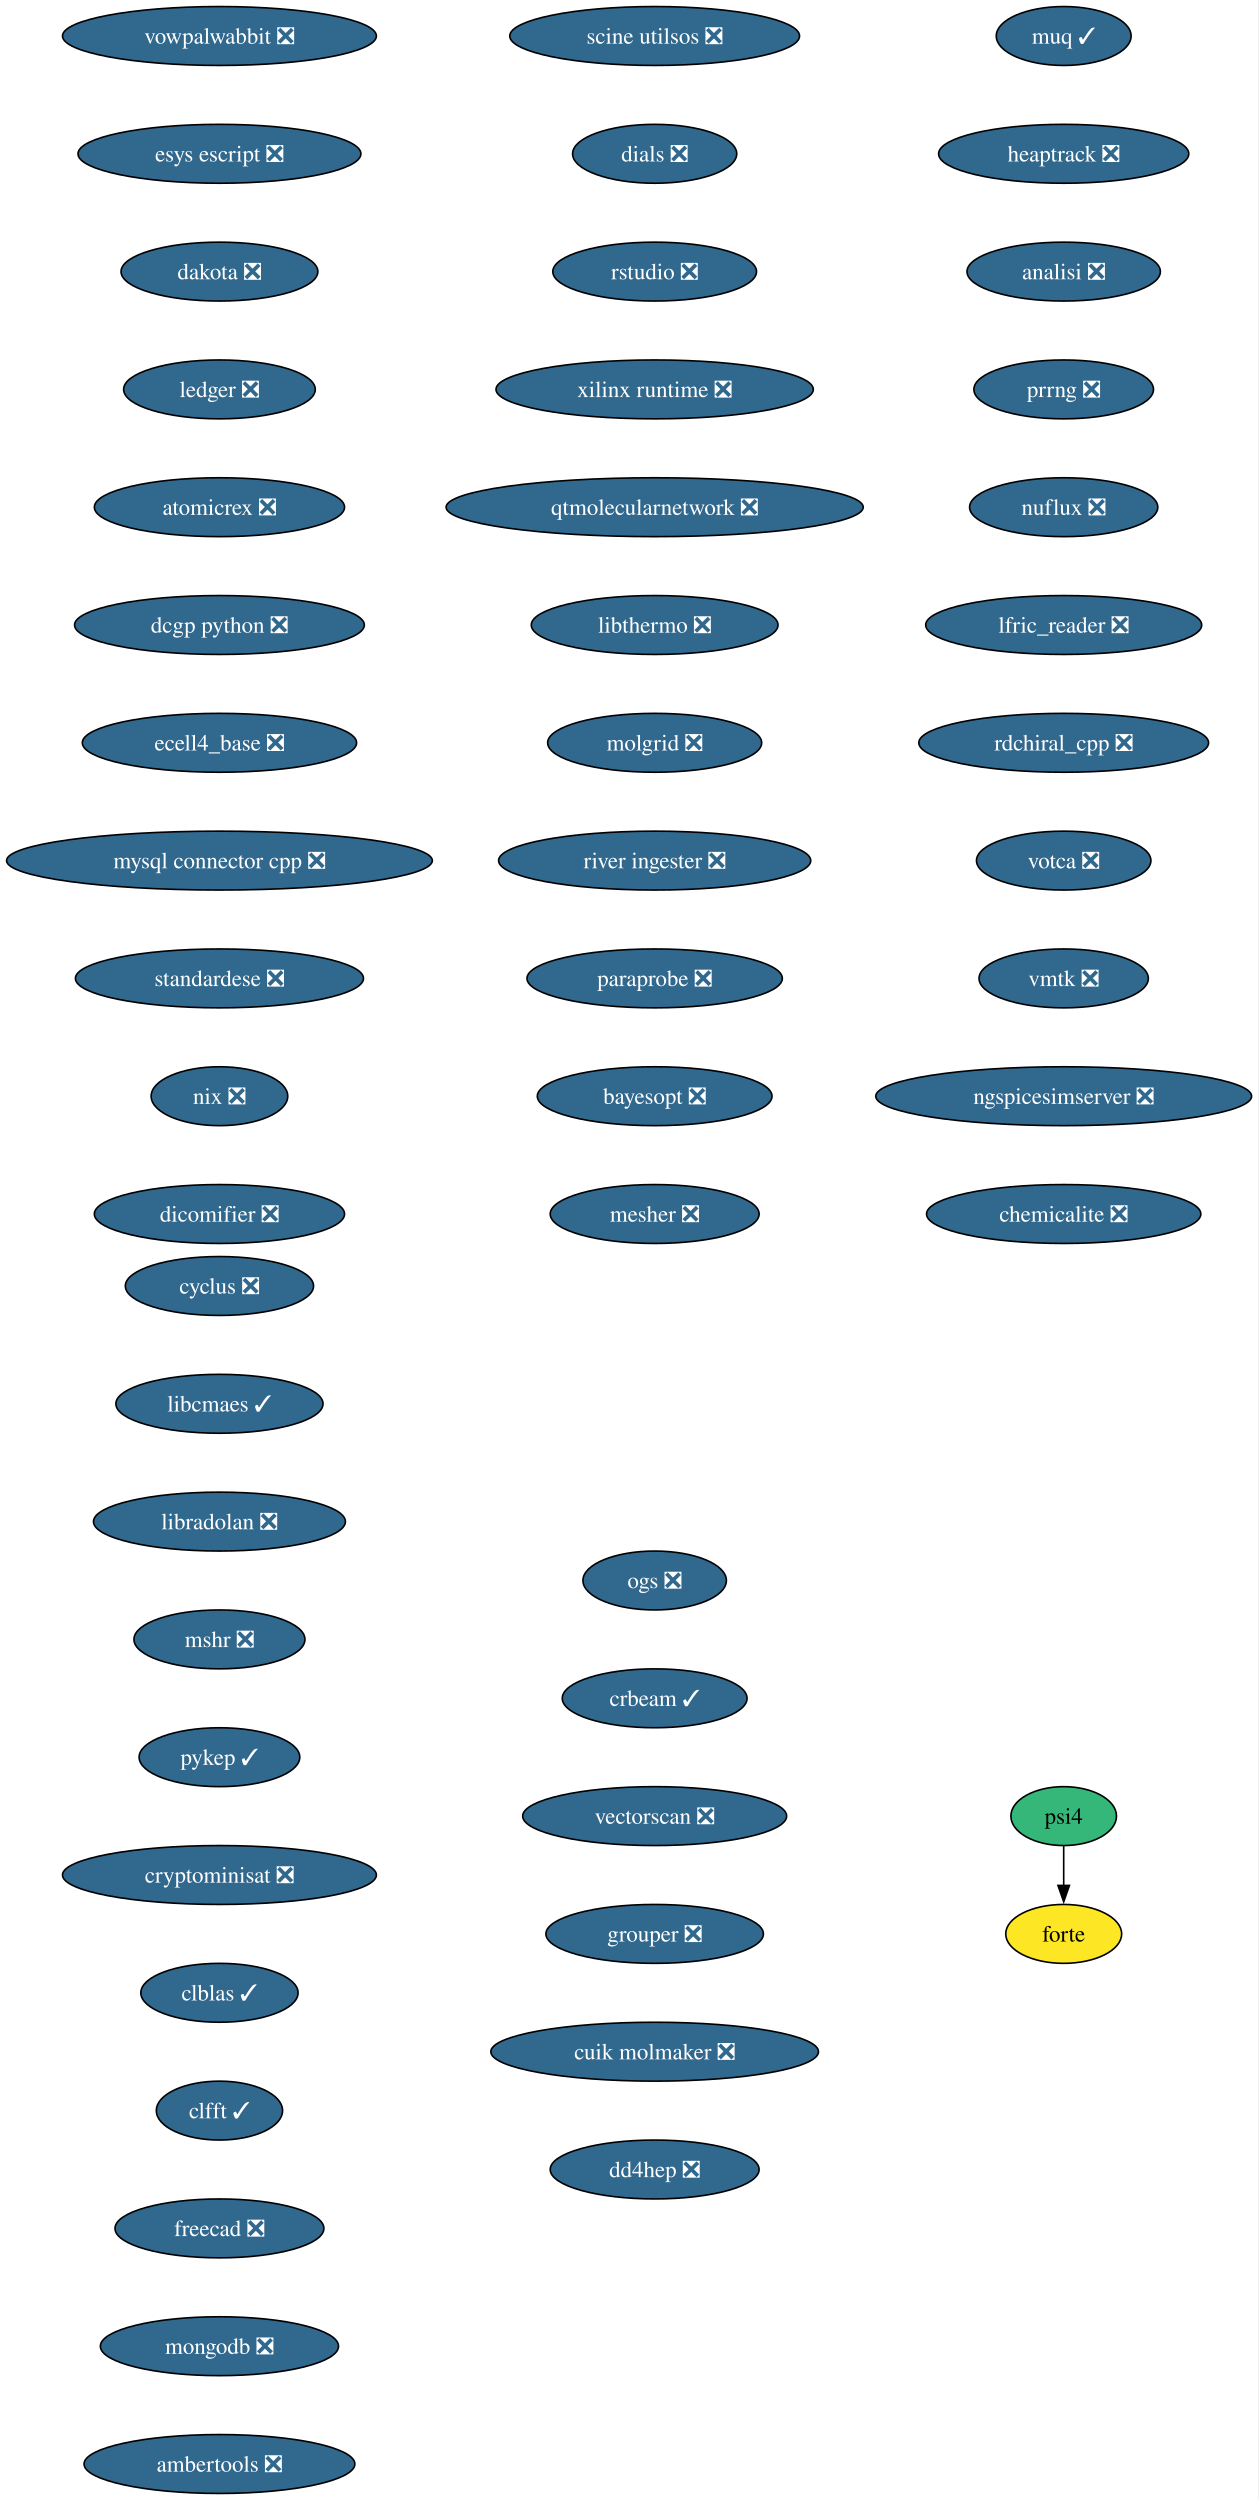
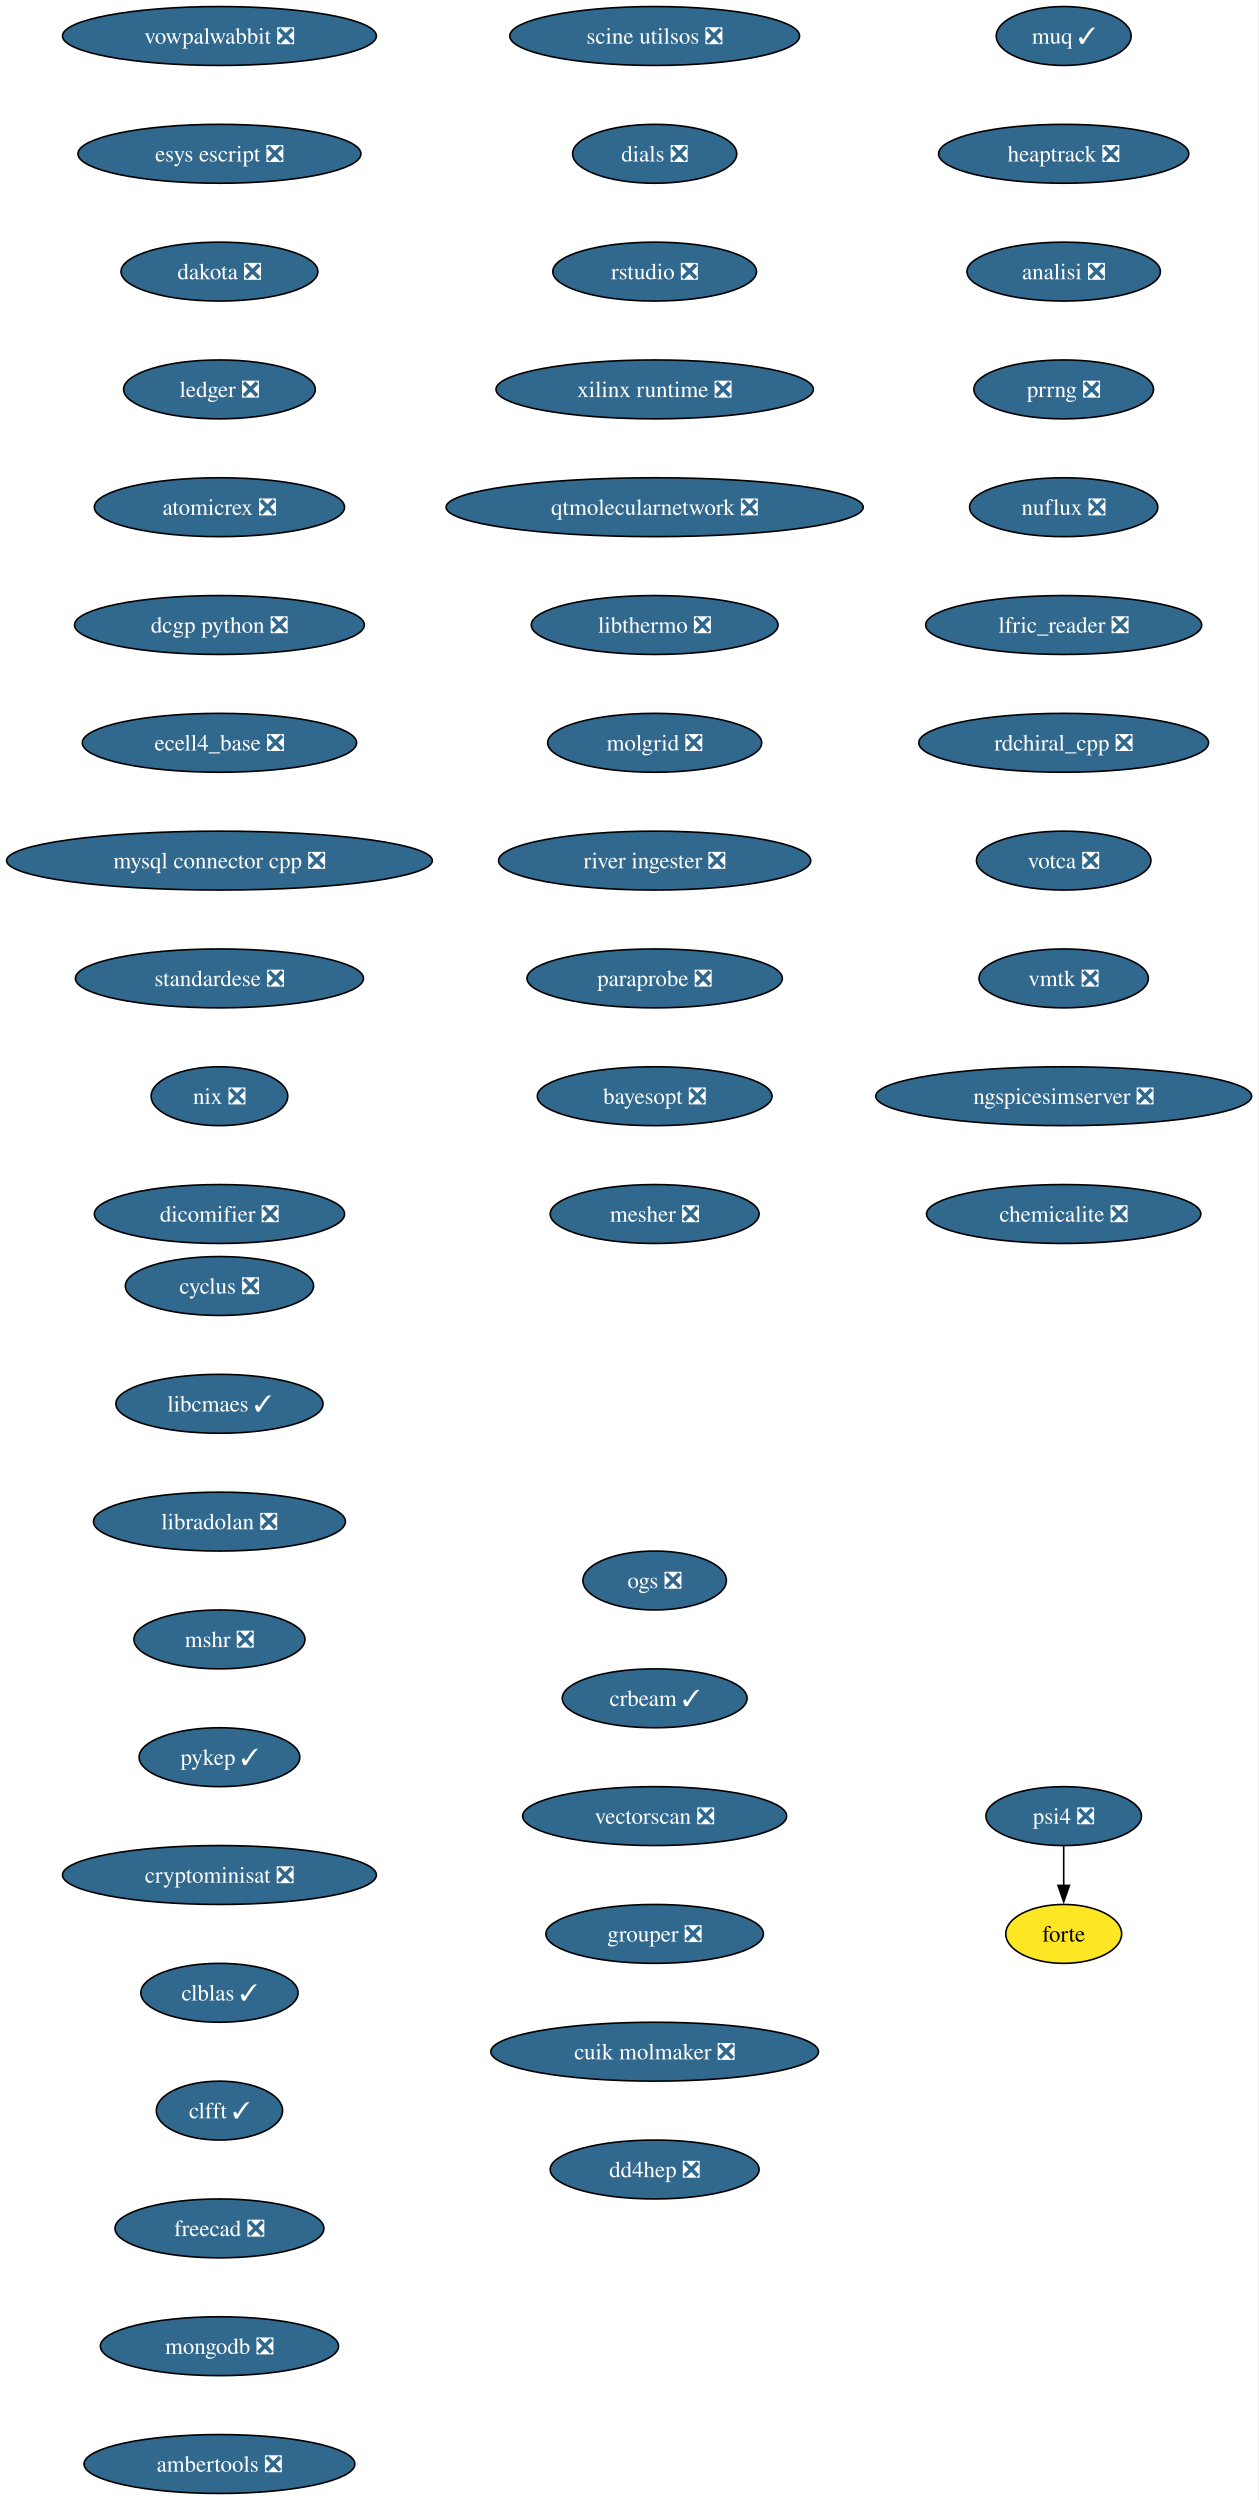
<svg xmlns="http://www.w3.org/2000/svg" xmlns:xlink="http://www.w3.org/1999/xlink" width="769pt" height="1528pt" viewBox="0.00 0.00 769.00 1528.00">
  <g id="graph0" class="graph" transform="scale(1 1) rotate(0) translate(4 1524)">
    <polygon fill="white" stroke="none" points="-4,4 -4,-1524 764.99,-1524 764.99,4 -4,4" />
    <g id="node1" class="node">
      <g id="a_node1">
        <a xlink:href="https://github.com/conda-forge/cyclus-feedstock/pull/108" xlink:title="cyclus ❎">
          <ellipse fill="#31688e" stroke="black" cx="130.13" cy="-738" rx="57.52" ry="18" />
          <text xml:space="preserve" text-anchor="middle" x="130.13" y="-733.33" font-family="Times,serif" font-size="14.00" fill="white">cyclus ❎</text>
        </a>
      </g>
    </g>
    <g id="node2" class="node">
      <g id="a_node2">
        <a xlink:href="https://github.com/conda-forge/libcmaes-feedstock/pull/51" xlink:title="libcmaes ✓">
          <ellipse fill="#31688e" stroke="black" cx="130.13" cy="-666" rx="63.31" ry="18" />
          <text xml:space="preserve" text-anchor="middle" x="130.13" y="-661.33" font-family="Times,serif" font-size="14.00" fill="white">libcmaes ✓</text>
        </a>
      </g>
    </g>
    <g id="node3" class="node">
      <g id="a_node3">
        <a xlink:href="https://github.com/conda-forge/libradolan-feedstock/pull/29" xlink:title="libradolan ❎">
          <ellipse fill="#31688e" stroke="black" cx="130.13" cy="-594" rx="76.99" ry="18" />
          <text xml:space="preserve" text-anchor="middle" x="130.13" y="-589.33" font-family="Times,serif" font-size="14.00" fill="white">libradolan ❎</text>
        </a>
      </g>
    </g>
    <g id="node4" class="node">
      <g id="a_node4">
        <a xlink:href="https://github.com/conda-forge/mshr-feedstock/pull/40" xlink:title="mshr ❎">
          <ellipse fill="#31688e" stroke="black" cx="130.13" cy="-522" rx="52.26" ry="18" />
          <text xml:space="preserve" text-anchor="middle" x="130.13" y="-517.33" font-family="Times,serif" font-size="14.00" fill="white">mshr ❎</text>
        </a>
      </g>
    </g>
    <g id="node5" class="node">
      <g id="a_node5">
        <a xlink:href="https://github.com/conda-forge/pykep-feedstock/pull/54" xlink:title="pykep ✓">
          <ellipse fill="#31688e" stroke="black" cx="130.13" cy="-450" rx="49.1" ry="18" />
          <text xml:space="preserve" text-anchor="middle" x="130.13" y="-445.32" font-family="Times,serif" font-size="14.00" fill="white">pykep ✓</text>
        </a>
      </g>
    </g>
    <g id="node6" class="node">
      <g id="a_node6">
        <a xlink:href="https://github.com/conda-forge/cryptominisat-feedstock/pull/63" xlink:title="cryptominisat ❎">
          <ellipse fill="#31688e" stroke="black" cx="130.13" cy="-378" rx="95.93" ry="18" />
          <text xml:space="preserve" text-anchor="middle" x="130.13" y="-373.32" font-family="Times,serif" font-size="14.00" fill="white">cryptominisat ❎</text>
        </a>
      </g>
    </g>
    <g id="node7" class="node">
      <g id="a_node7">
        <a xlink:href="https://github.com/conda-forge/clblas-feedstock/pull/15" xlink:title="clblas ✓">
          <ellipse fill="#31688e" stroke="black" cx="130.13" cy="-306" rx="48.05" ry="18" />
          <text xml:space="preserve" text-anchor="middle" x="130.13" y="-301.32" font-family="Times,serif" font-size="14.00" fill="white">clblas ✓</text>
        </a>
      </g>
    </g>
    <g id="node8" class="node">
      <g id="a_node8">
        <a xlink:href="https://github.com/conda-forge/clfft-feedstock/pull/20" xlink:title="clfft ✓">
          <ellipse fill="#31688e" stroke="black" cx="130.13" cy="-234" rx="38.58" ry="18" />
          <text xml:space="preserve" text-anchor="middle" x="130.13" y="-229.32" font-family="Times,serif" font-size="14.00" fill="white">clfft ✓</text>
        </a>
      </g>
    </g>
    <g id="node9" class="node">
      <g id="a_node9">
        <a xlink:href="https://github.com/conda-forge/freecad-feedstock/pull/145" xlink:title="freecad ❎">
          <ellipse fill="#31688e" stroke="black" cx="130.13" cy="-162" rx="63.84" ry="18" />
          <text xml:space="preserve" text-anchor="middle" x="130.13" y="-157.32" font-family="Times,serif" font-size="14.00" fill="white">freecad ❎</text>
        </a>
      </g>
    </g>
    <g id="node10" class="node">
      <g id="a_node10">
        <a xlink:href="https://github.com/conda-forge/mongodb-feedstock/pull/106" xlink:title="mongodb ❎">
          <ellipse fill="#31688e" stroke="black" cx="130.13" cy="-90" rx="72.78" ry="18" />
          <text xml:space="preserve" text-anchor="middle" x="130.13" y="-85.33" font-family="Times,serif" font-size="14.00" fill="white">mongodb ❎</text>
        </a>
      </g>
    </g>
    <g id="node11" class="node">
      <g id="a_node11">
        <a xlink:href="https://github.com/conda-forge/ambertools-feedstock/pull/180" xlink:title="ambertools ❎">
          <ellipse fill="#31688e" stroke="black" cx="130.13" cy="-18" rx="82.77" ry="18" />
          <text xml:space="preserve" text-anchor="middle" x="130.13" y="-13.32" font-family="Times,serif" font-size="14.00" fill="white">ambertools ❎</text>
        </a>
      </g>
    </g>
    <g id="node12" class="node">
      <g id="a_node12">
        <a xlink:href="https://github.com/conda-forge/vowpalwabbit-feedstock/pull/91" xlink:title="vowpalwabbit ❎">
          <ellipse fill="#31688e" stroke="black" cx="130.13" cy="-1502" rx="95.93" ry="18" />
          <text xml:space="preserve" text-anchor="middle" x="130.13" y="-1497.32" font-family="Times,serif" font-size="14.00" fill="white">vowpalwabbit ❎</text>
        </a>
      </g>
    </g>
    <g id="node13" class="node">
      <g id="a_node13">
        <a xlink:href="https://github.com/conda-forge/esys-escript-feedstock/pull/81" xlink:title="esys escript ❎">
          <ellipse fill="#31688e" stroke="black" cx="130.13" cy="-1430" rx="86.46" ry="18" />
          <text xml:space="preserve" text-anchor="middle" x="130.13" y="-1425.32" font-family="Times,serif" font-size="14.00" fill="white">esys escript ❎</text>
        </a>
      </g>
    </g>
    <g id="node14" class="node">
      <g id="a_node14">
        <a xlink:href="https://github.com/conda-forge/dakota-feedstock/pull/58" xlink:title="dakota ❎">
          <ellipse fill="#31688e" stroke="black" cx="130.13" cy="-1358" rx="60.15" ry="18" />
          <text xml:space="preserve" text-anchor="middle" x="130.13" y="-1353.32" font-family="Times,serif" font-size="14.00" fill="white">dakota ❎</text>
        </a>
      </g>
    </g>
    <g id="node15" class="node">
      <g id="a_node15">
        <a xlink:href="https://github.com/conda-forge/ledger-feedstock/pull/43" xlink:title="ledger ❎">
          <ellipse fill="#31688e" stroke="black" cx="130.13" cy="-1286" rx="58.57" ry="18" />
          <text xml:space="preserve" text-anchor="middle" x="130.13" y="-1281.32" font-family="Times,serif" font-size="14.00" fill="white">ledger ❎</text>
        </a>
      </g>
    </g>
    <g id="node16" class="node">
      <g id="a_node16">
        <a xlink:href="https://github.com/conda-forge/atomicrex-feedstock/pull/40" xlink:title="atomicrex ❎">
          <ellipse fill="#31688e" stroke="black" cx="130.13" cy="-1214" rx="76.46" ry="18" />
          <text xml:space="preserve" text-anchor="middle" x="130.13" y="-1209.32" font-family="Times,serif" font-size="14.00" fill="white">atomicrex ❎</text>
        </a>
      </g>
    </g>
    <g id="node17" class="node">
      <g id="a_node17">
        <a xlink:href="https://github.com/conda-forge/dcgp-python-feedstock/pull/31" xlink:title="dcgp python ❎">
          <ellipse fill="#31688e" stroke="black" cx="130.13" cy="-1142" rx="88.56" ry="18" />
          <text xml:space="preserve" text-anchor="middle" x="130.13" y="-1137.33" font-family="Times,serif" font-size="14.00" fill="white">dcgp python ❎</text>
        </a>
      </g>
    </g>
    <g id="node18" class="node">
      <g id="a_node18">
        <a xlink:href="https://github.com/conda-forge/ecell4_base-feedstock/pull/35" xlink:title="ecell4_base ❎">
          <ellipse fill="#31688e" stroke="black" cx="130.13" cy="-1070" rx="83.83" ry="18" />
          <text xml:space="preserve" text-anchor="middle" x="130.13" y="-1065.33" font-family="Times,serif" font-size="14.00" fill="white">ecell4_base ❎</text>
        </a>
      </g>
    </g>
    <g id="node19" class="node">
      <g id="a_node19">
        <a xlink:href="https://github.com/conda-forge/mysql-connector-cpp-feedstock/pull/38" xlink:title="mysql connector cpp ❎">
          <ellipse fill="#31688e" stroke="black" cx="130.13" cy="-998" rx="130.13" ry="18" />
          <text xml:space="preserve" text-anchor="middle" x="130.13" y="-993.33" font-family="Times,serif" font-size="14.00" fill="white">mysql connector cpp ❎</text>
        </a>
      </g>
    </g>
    <g id="node20" class="node">
      <g id="a_node20">
        <a xlink:href="https://github.com/conda-forge/standardese-feedstock/pull/13" xlink:title="standardese ❎">
          <ellipse fill="#31688e" stroke="black" cx="130.13" cy="-926" rx="88.04" ry="18" />
          <text xml:space="preserve" text-anchor="middle" x="130.13" y="-921.33" font-family="Times,serif" font-size="14.00" fill="white">standardese ❎</text>
        </a>
      </g>
    </g>
    <g id="node21" class="node">
      <g id="a_node21">
        <a xlink:href="https://github.com/conda-forge/nix-feedstock/pull/30" xlink:title="nix ❎">
          <ellipse fill="#31688e" stroke="black" cx="130.13" cy="-854" rx="41.74" ry="18" />
          <text xml:space="preserve" text-anchor="middle" x="130.13" y="-849.33" font-family="Times,serif" font-size="14.00" fill="white">nix ❎</text>
        </a>
      </g>
    </g>
    <g id="node22" class="node">
      <g id="a_node22">
        <a xlink:href="https://github.com/conda-forge/dicomifier-feedstock/pull/31" xlink:title="dicomifier ❎">
          <ellipse fill="#31688e" stroke="black" cx="130.13" cy="-782" rx="76.46" ry="18" />
          <text xml:space="preserve" text-anchor="middle" x="130.13" y="-777.33" font-family="Times,serif" font-size="14.00" fill="white">dicomifier ❎</text>
        </a>
      </g>
    </g>
    <g id="node23" class="node">
      <g id="a_node23">
        <a xlink:href="https://github.com/conda-forge/muq-feedstock/pull/59" xlink:title="muq ✓">
          <ellipse fill="#31688e" stroke="black" cx="646.13" cy="-1502" rx="41.21" ry="18" />
          <text xml:space="preserve" text-anchor="middle" x="646.13" y="-1497.32" font-family="Times,serif" font-size="14.00" fill="white">muq ✓</text>
        </a>
      </g>
    </g>
    <g id="node24" class="node">
      <g id="a_node24">
        <a xlink:href="https://github.com/conda-forge/heaptrack-feedstock/pull/20" xlink:title="heaptrack ❎">
          <ellipse fill="#31688e" stroke="black" cx="646.13" cy="-1430" rx="76.46" ry="18" />
          <text xml:space="preserve" text-anchor="middle" x="646.13" y="-1425.32" font-family="Times,serif" font-size="14.00" fill="white">heaptrack ❎</text>
        </a>
      </g>
    </g>
    <g id="node25" class="node">
      <g id="a_node25">
        <a xlink:href="https://github.com/conda-forge/analisi-feedstock/pull/37" xlink:title="analisi ❎">
          <ellipse fill="#31688e" stroke="black" cx="646.13" cy="-1358" rx="59.1" ry="18" />
          <text xml:space="preserve" text-anchor="middle" x="646.13" y="-1353.32" font-family="Times,serif" font-size="14.00" fill="white">analisi ❎</text>
        </a>
      </g>
    </g>
    <g id="node26" class="node">
      <g id="a_node26">
        <a xlink:href="https://github.com/conda-forge/prrng-feedstock/pull/68" xlink:title="prrng ❎">
          <ellipse fill="#31688e" stroke="black" cx="646.13" cy="-1286" rx="54.89" ry="18" />
          <text xml:space="preserve" text-anchor="middle" x="646.13" y="-1281.32" font-family="Times,serif" font-size="14.00" fill="white">prrng ❎</text>
        </a>
      </g>
    </g>
    <g id="node27" class="node">
      <g id="a_node27">
        <a xlink:href="https://github.com/conda-forge/nuflux-feedstock/pull/41" xlink:title="nuflux ❎">
          <ellipse fill="#31688e" stroke="black" cx="646.13" cy="-1214" rx="57.52" ry="18" />
          <text xml:space="preserve" text-anchor="middle" x="646.13" y="-1209.32" font-family="Times,serif" font-size="14.00" fill="white">nuflux ❎</text>
        </a>
      </g>
    </g>
    <g id="node28" class="node">
      <g id="a_node28">
        <a xlink:href="https://github.com/conda-forge/lfric_reader-feedstock/pull/21" xlink:title="lfric_reader ❎">
          <ellipse fill="#31688e" stroke="black" cx="646.13" cy="-1142" rx="84.35" ry="18" />
          <text xml:space="preserve" text-anchor="middle" x="646.13" y="-1137.33" font-family="Times,serif" font-size="14.00" fill="white">lfric_reader ❎</text>
        </a>
      </g>
    </g>
    <g id="node29" class="node">
      <g id="a_node29">
        <a xlink:href="https://github.com/conda-forge/rdchiral_cpp-feedstock/pull/20" xlink:title="rdchiral_cpp ❎">
          <ellipse fill="#31688e" stroke="black" cx="646.13" cy="-1070" rx="88.56" ry="18" />
          <text xml:space="preserve" text-anchor="middle" x="646.13" y="-1065.33" font-family="Times,serif" font-size="14.00" fill="white">rdchiral_cpp ❎</text>
        </a>
      </g>
    </g>
    <g id="node30" class="node">
      <g id="a_node30">
        <a xlink:href="https://github.com/conda-forge/votca-feedstock/pull/30" xlink:title="votca ❎">
          <ellipse fill="#31688e" stroke="black" cx="646.13" cy="-998" rx="53.31" ry="18" />
          <text xml:space="preserve" text-anchor="middle" x="646.13" y="-993.33" font-family="Times,serif" font-size="14.00" fill="white">votca ❎</text>
        </a>
      </g>
    </g>
    <g id="node31" class="node">
      <g id="a_node31">
        <a xlink:href="https://github.com/conda-forge/vmtk-feedstock/pull/33" xlink:title="vmtk ❎">
          <ellipse fill="#31688e" stroke="black" cx="646.13" cy="-926" rx="51.74" ry="18" />
          <text xml:space="preserve" text-anchor="middle" x="646.13" y="-921.33" font-family="Times,serif" font-size="14.00" fill="white">vmtk ❎</text>
        </a>
      </g>
    </g>
    <g id="node32" class="node">
      <g id="a_node32">
        <a xlink:href="https://github.com/conda-forge/ngspicesimserver-feedstock/pull/18" xlink:title="ngspicesimserver ❎">
          <ellipse fill="#31688e" stroke="black" cx="646.13" cy="-854" rx="114.87" ry="18" />
          <text xml:space="preserve" text-anchor="middle" x="646.13" y="-849.33" font-family="Times,serif" font-size="14.00" fill="white">ngspicesimserver ❎</text>
        </a>
      </g>
    </g>
    <g id="node33" class="node">
      <g id="a_node33">
        <a xlink:href="https://github.com/conda-forge/chemicalite-feedstock/pull/31" xlink:title="chemicalite ❎">
          <ellipse fill="#31688e" stroke="black" cx="646.13" cy="-782" rx="83.83" ry="18" />
          <text xml:space="preserve" text-anchor="middle" x="646.13" y="-777.33" font-family="Times,serif" font-size="14.00" fill="white">chemicalite ❎</text>
        </a>
      </g>
    </g>
    <g id="node34" class="node">
      <g id="a_node34">
        <a xlink:href="https://github.com/conda-forge/scine-utilsos-feedstock/pull/17" xlink:title="scine utilsos ❎">
          <ellipse fill="#31688e" stroke="black" cx="396.13" cy="-1502" rx="88.56" ry="18" />
          <text xml:space="preserve" text-anchor="middle" x="396.13" y="-1497.32" font-family="Times,serif" font-size="14.00" fill="white">scine utilsos ❎</text>
        </a>
      </g>
    </g>
    <g id="node35" class="node">
      <g id="a_node35">
        <a xlink:href="https://github.com/conda-forge/dials-feedstock/pull/59" xlink:title="dials ❎">
          <ellipse fill="#31688e" stroke="black" cx="396.13" cy="-1430" rx="50.16" ry="18" />
          <text xml:space="preserve" text-anchor="middle" x="396.13" y="-1425.32" font-family="Times,serif" font-size="14.00" fill="white">dials ❎</text>
        </a>
      </g>
    </g>
    <g id="node36" class="node">
      <g id="a_node36">
        <a xlink:href="https://github.com/conda-forge/rstudio-feedstock/pull/44" xlink:title="rstudio ❎">
          <ellipse fill="#31688e" stroke="black" cx="396.13" cy="-1358" rx="62.26" ry="18" />
          <text xml:space="preserve" text-anchor="middle" x="396.13" y="-1353.32" font-family="Times,serif" font-size="14.00" fill="white">rstudio ❎</text>
        </a>
      </g>
    </g>
    <g id="node37" class="node">
      <g id="a_node37">
        <a xlink:href="https://github.com/conda-forge/xilinx-runtime-feedstock/pull/42" xlink:title="xilinx runtime ❎">
          <ellipse fill="#31688e" stroke="black" cx="396.13" cy="-1286" rx="96.98" ry="18" />
          <text xml:space="preserve" text-anchor="middle" x="396.13" y="-1281.32" font-family="Times,serif" font-size="14.00" fill="white">xilinx runtime ❎</text>
        </a>
      </g>
    </g>
    <g id="node38" class="node">
      <g id="a_node38">
        <a xlink:href="https://github.com/conda-forge/qtmolecularnetwork-feedstock/pull/26" xlink:title="qtmolecularnetwork ❎">
          <ellipse fill="#31688e" stroke="black" cx="396.13" cy="-1214" rx="127.49" ry="18" />
          <text xml:space="preserve" text-anchor="middle" x="396.13" y="-1209.32" font-family="Times,serif" font-size="14.00" fill="white">qtmolecularnetwork ❎</text>
        </a>
      </g>
    </g>
    <g id="node39" class="node">
      <g id="a_node39">
        <a xlink:href="https://github.com/conda-forge/libthermo-feedstock/pull/21" xlink:title="libthermo ❎">
          <ellipse fill="#31688e" stroke="black" cx="396.13" cy="-1142" rx="75.41" ry="18" />
          <text xml:space="preserve" text-anchor="middle" x="396.13" y="-1137.33" font-family="Times,serif" font-size="14.00" fill="white">libthermo ❎</text>
        </a>
      </g>
    </g>
    <g id="node40" class="node">
      <g id="a_node40">
        <a xlink:href="https://github.com/conda-forge/molgrid-feedstock/pull/21" xlink:title="molgrid ❎">
          <ellipse fill="#31688e" stroke="black" cx="396.13" cy="-1070" rx="65.41" ry="18" />
          <text xml:space="preserve" text-anchor="middle" x="396.13" y="-1065.33" font-family="Times,serif" font-size="14.00" fill="white">molgrid ❎</text>
        </a>
      </g>
    </g>
    <g id="node41" class="node">
      <g id="a_node41">
        <a xlink:href="https://github.com/conda-forge/river-ingester-feedstock/pull/36" xlink:title="river ingester ❎">
          <ellipse fill="#31688e" stroke="black" cx="396.13" cy="-998" rx="95.4" ry="18" />
          <text xml:space="preserve" text-anchor="middle" x="396.13" y="-993.33" font-family="Times,serif" font-size="14.00" fill="white">river ingester ❎</text>
        </a>
      </g>
    </g>
    <g id="node42" class="node">
      <g id="a_node42">
        <a xlink:href="https://github.com/conda-forge/paraprobe-feedstock/pull/22" xlink:title="paraprobe ❎">
          <ellipse fill="#31688e" stroke="black" cx="396.13" cy="-926" rx="78.04" ry="18" />
          <text xml:space="preserve" text-anchor="middle" x="396.13" y="-921.33" font-family="Times,serif" font-size="14.00" fill="white">paraprobe ❎</text>
        </a>
      </g>
    </g>
    <g id="node43" class="node">
      <g id="a_node43">
        <a xlink:href="https://github.com/conda-forge/bayesopt-feedstock/pull/13" xlink:title="bayesopt ❎">
          <ellipse fill="#31688e" stroke="black" cx="396.13" cy="-854" rx="71.73" ry="18" />
          <text xml:space="preserve" text-anchor="middle" x="396.13" y="-849.33" font-family="Times,serif" font-size="14.00" fill="white">bayesopt ❎</text>
        </a>
      </g>
    </g>
    <g id="node46" class="node">
      <g id="a_node46">
        <a xlink:href="https://github.com/conda-forge/mesher-feedstock/pull/20" xlink:title="mesher ❎">
          <ellipse fill="#31688e" stroke="black" cx="396.13" cy="-782" rx="63.84" ry="18" />
          <text xml:space="preserve" text-anchor="middle" x="396.13" y="-777.33" font-family="Times,serif" font-size="14.00" fill="white">mesher ❎</text>
        </a>
      </g>
    </g>
    <g id="node44" class="node">
      <g id="a_node44">
-         <a xlink:href="https://github.com/conda-forge/psi4-feedstock" xlink:title="psi4">
-           <ellipse fill="#35b779" stroke="black" cx="646.13" cy="-414" rx="32.27" ry="18" />
-           <text xml:space="preserve" text-anchor="middle" x="646.13" y="-409.32" font-family="Times,serif" font-size="14.00">psi4</text>
+         <a xlink:href="https://github.com/conda-forge/psi4-feedstock/pull/52" xlink:title="psi4 ❎">
+           <ellipse fill="#31688e" stroke="black" cx="646.13" cy="-414" rx="47.53" ry="18" />
+           <text xml:space="preserve" text-anchor="middle" x="646.13" y="-409.32" font-family="Times,serif" font-size="14.00" fill="white">psi4 ❎</text>
        </a>
      </g>
    </g>
    <g id="node45" class="node">
      <g id="a_node45">
        <a xlink:href="https://github.com/conda-forge/forte-feedstock" xlink:title="forte">
          <ellipse fill="#fde725" stroke="black" cx="646.13" cy="-342" rx="35.42" ry="18" />
          <text xml:space="preserve" text-anchor="middle" x="646.13" y="-337.32" font-family="Times,serif" font-size="14.00">forte</text>
        </a>
      </g>
    </g>
    <g id="edge40" class="edge">
      <path fill="none" stroke="black" d="M646.13,-395.7C646.13,-388.41 646.13,-379.73 646.13,-371.54" />
      <polygon fill="black" stroke="black" points="649.63,-371.62 646.13,-361.62 642.63,-371.62 649.63,-371.62" />
    </g>
    <g id="node47" class="node">
      <g id="a_node47">
        <a xlink:href="https://github.com/conda-forge/ogs-feedstock/pull/26" xlink:title="ogs ❎">
          <ellipse fill="#31688e" stroke="black" cx="396.13" cy="-558" rx="43.84" ry="18" />
          <text xml:space="preserve" text-anchor="middle" x="396.13" y="-553.33" font-family="Times,serif" font-size="14.00" fill="white">ogs ❎</text>
        </a>
      </g>
    </g>
    <g id="node48" class="node">
      <g id="a_node48">
        <a xlink:href="https://github.com/conda-forge/crbeam-feedstock/pull/2" xlink:title="crbeam ✓">
          <ellipse fill="#31688e" stroke="black" cx="396.13" cy="-486" rx="56.47" ry="18" />
          <text xml:space="preserve" text-anchor="middle" x="396.13" y="-481.32" font-family="Times,serif" font-size="14.00" fill="white">crbeam ✓</text>
        </a>
      </g>
    </g>
    <g id="node49" class="node">
      <g id="a_node49">
        <a xlink:href="https://github.com/conda-forge/vectorscan-feedstock/pull/3" xlink:title="vectorscan ❎">
          <ellipse fill="#31688e" stroke="black" cx="396.13" cy="-414" rx="80.67" ry="18" />
          <text xml:space="preserve" text-anchor="middle" x="396.13" y="-409.32" font-family="Times,serif" font-size="14.00" fill="white">vectorscan ❎</text>
        </a>
      </g>
    </g>
    <g id="node50" class="node">
      <g id="a_node50">
        <a xlink:href="https://github.com/conda-forge/grouper-feedstock/pull/5" xlink:title="grouper ❎">
          <ellipse fill="#31688e" stroke="black" cx="396.13" cy="-342" rx="66.47" ry="18" />
          <text xml:space="preserve" text-anchor="middle" x="396.13" y="-337.32" font-family="Times,serif" font-size="14.00" fill="white">grouper ❎</text>
        </a>
      </g>
    </g>
    <g id="node51" class="node">
      <g id="a_node51">
        <a xlink:href="https://github.com/conda-forge/cuik-molmaker-feedstock/pull/2" xlink:title="cuik molmaker ❎">
          <ellipse fill="#31688e" stroke="black" cx="396.13" cy="-270" rx="100.14" ry="18" />
          <text xml:space="preserve" text-anchor="middle" x="396.13" y="-265.32" font-family="Times,serif" font-size="14.00" fill="white">cuik molmaker ❎</text>
        </a>
      </g>
    </g>
    <g id="node52" class="node">
      <g id="a_node52">
        <a xlink:href="https://github.com/conda-forge/dd4hep-feedstock/pull/1" xlink:title="dd4hep ❎">
          <ellipse fill="#31688e" stroke="black" cx="396.13" cy="-198" rx="63.84" ry="18" />
          <text xml:space="preserve" text-anchor="middle" x="396.13" y="-193.32" font-family="Times,serif" font-size="14.00" fill="white">dd4hep ❎</text>
        </a>
      </g>
    </g>
  </g>
</svg>
